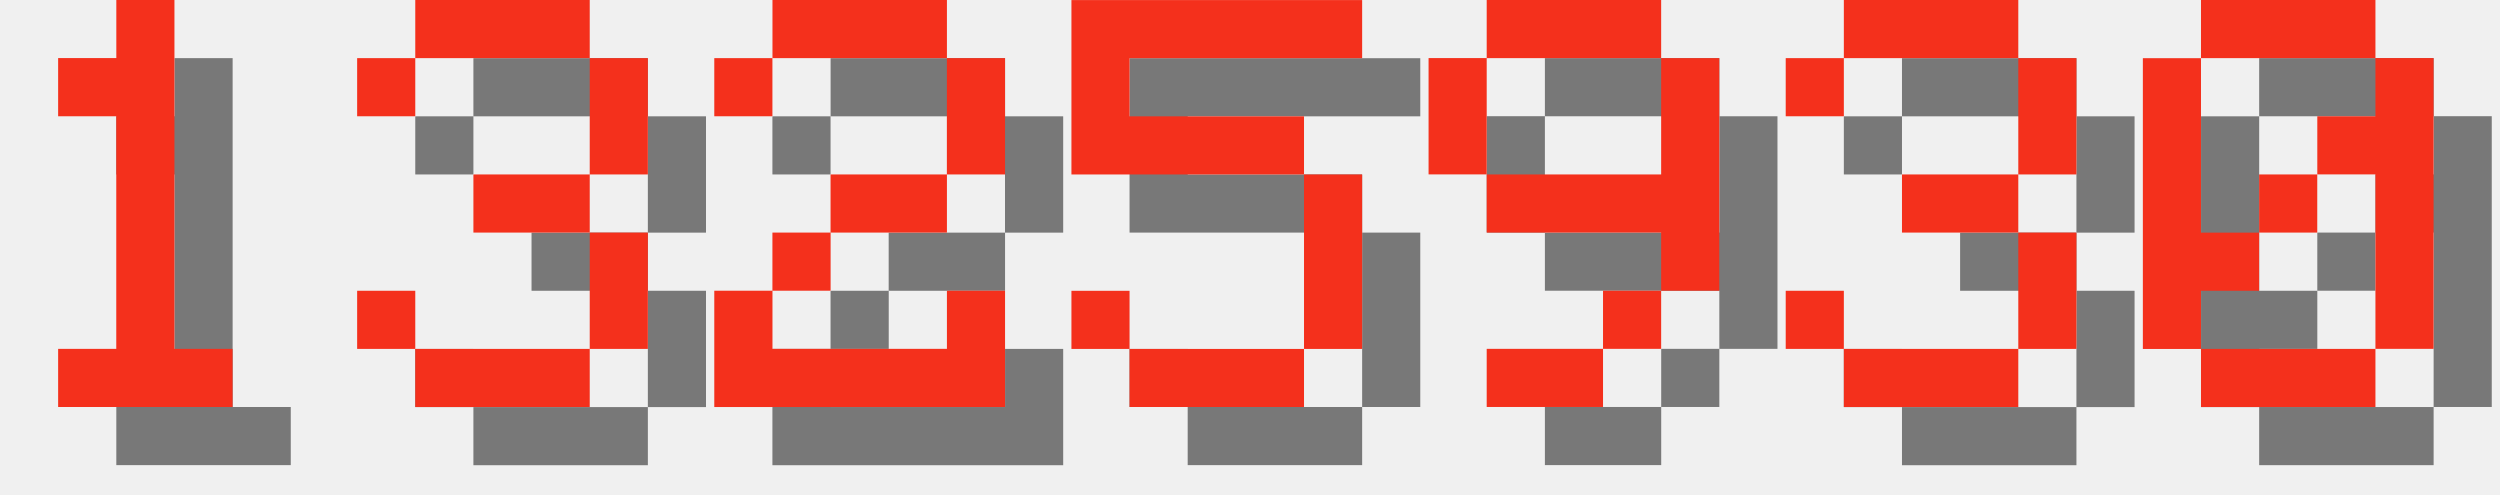
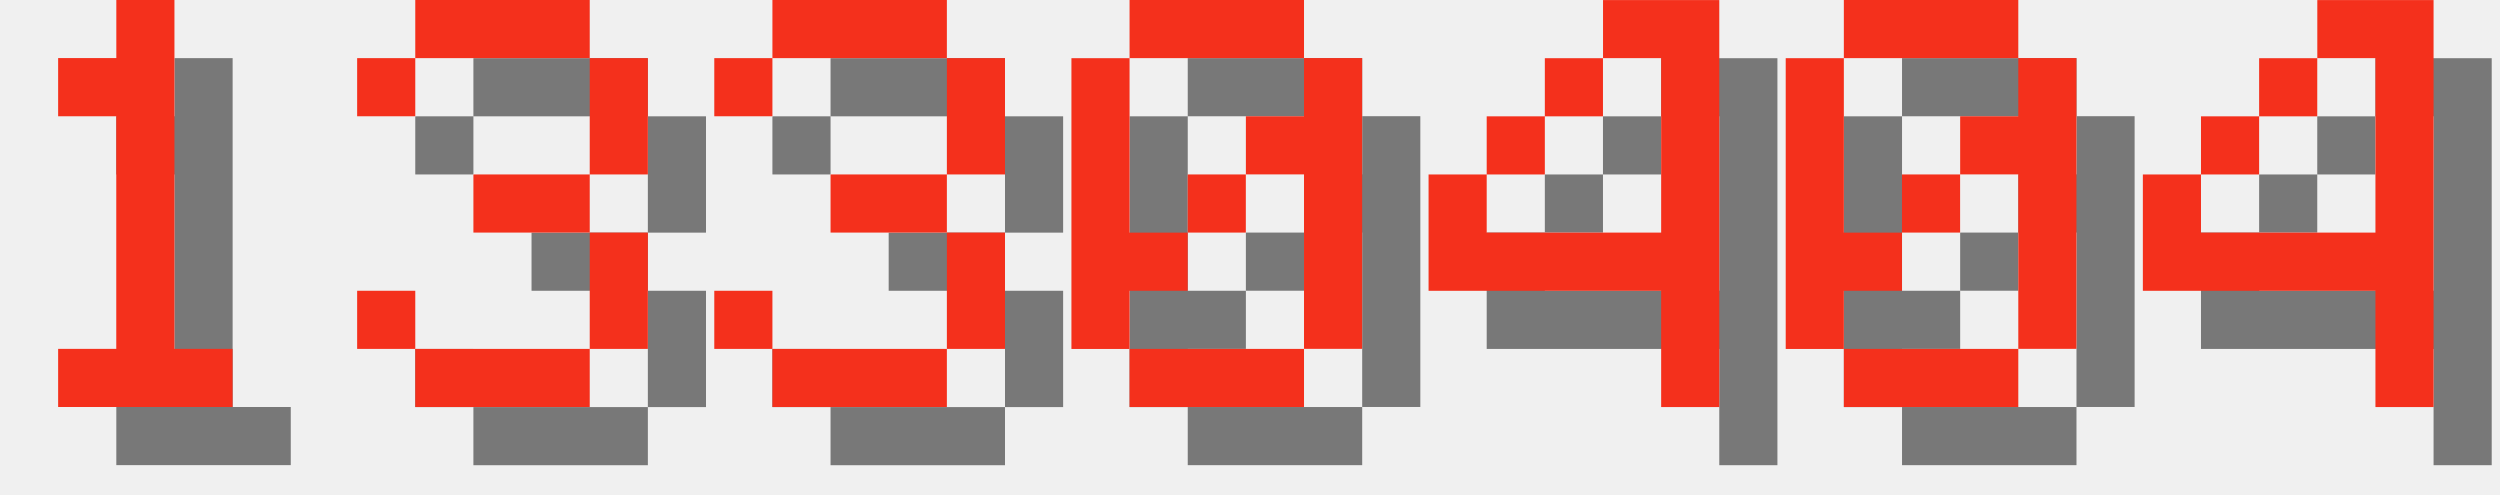
<svg xmlns="http://www.w3.org/2000/svg" version="1.1" width="182.0" height="36">
  <style>
        .text-foreground {
            fill: #F4301C;
        }
        .text-shadow {
            fill: #000000;
            fill-opacity: 0.5;
        }
    </style>
  <g class="digit" id="digit_1" transform="translate(0.0, 0), scale(4)">
    <path id="digit_1_shadow" class="text-shadow" d="m2.117 2.117v1.058h1.058v4.233h-1.058v1.058h3.175v-1.058h-1.058v-6.35h-1.058v1.058h-1.058z" fill-opacity=".5" style="paint-order:stroke fill markers" />
    <path id="digit_1_fg" class="text-foreground" d="m1.058 1.058v1.058h1.058v4.233h-1.058v1.058h3.175v-1.058h-1.058v-6.35h-1.058v1.058h-1.058z" fill="#fff" style="paint-order:stroke fill markers" />
  </g>
  <g class="digit" id="digit_3" transform="translate(26.0, 0), scale(4)">
    <path id="digit_3_shadow" class="text-shadow" d="m1.058 2.117v1.058h1.058v-1.058h3.175v2.117h-2.117v1.058h2.117v2.117h-3.175v-1.058h-1.058v1.058h1.058v1.058h3.175v-1.058h1.058v-2.117h-1.058v-1.058h1.058v-2.117h-1.058v-1.058h-3.175v1.058h-1.058z" fill-opacity=".5" style="paint-order:stroke fill markers" />
    <path id="digit_3_fg" class="text-foreground" d="m0 1.058v1.058h1.058v-1.058h3.175v2.117h-2.117v1.058h2.117v2.117h-3.175v-1.058h-1.058v1.058h1.058v1.058h3.175v-1.058h1.058v-2.117h-1.058v-1.058h1.058v-2.117h-1.058v-1.058h-3.175v1.058h-1.058z" fill="#fff" style="paint-order:stroke fill markers" />
  </g>
-   <g class="digit" id="digit_2" transform="translate(52.0, 0), scale(4)">
-     <path id="digit_2_shadow" class="text-shadow" d="m1.058 2.117v1.058h1.058v-1.058h3.175v2.117h-2.117v1.058h-1.058v1.058h-1.058v2.117h5.292v-2.117h-1.058v1.058h-3.175v-1.058h1.058v-1.058h2.117v-1.058h1.058v-2.117h-1.058v-1.058h-3.175v1.058h-1.058z" fill-opacity=".5" style="paint-order:stroke fill markers" />
-     <path id="digit_2_fg" class="text-foreground" d="m0 1.058v1.058h1.058v-1.058h3.175v2.117h-2.117v1.058h-1.058v1.058h-1.058v2.117h5.292v-2.117h-1.058v1.058h-3.175v-1.058h1.058v-1.058h2.117v-1.058h1.058v-2.117h-1.058v-1.058h-3.175v1.058h-1.058z" fill="#fff" style="paint-order:stroke fill markers" />
-   </g>
-   <g class="digit" id="digit_5" transform="translate(78.0, 0), scale(4)">
-     <path id="digit_5_shadow" class="text-shadow" d="m1.058 1.058v3.175h4.233v3.175h-3.175v-1.058h-1.058v1.058h1.058v1.058h3.175v-1.058h1.058v-3.175h-1.058v-1.058h-3.175v-1.058h4.233v-1.058h-5.292z" fill-opacity=".5" style="paint-order:stroke fill markers" />
-     <path id="digit_5_fg" class="text-foreground" d="m0 0v3.175h4.233v3.175h-3.175v-1.058h-1.058v1.058h1.058v1.058h3.175v-1.058h1.058v-3.175h-1.058v-1.058h-3.175v-1.058h4.233v-1.058h-5.292z" fill="#fff" style="paint-order:stroke fill markers" />
-   </g>
-   <g class="digit" id="digit_9" transform="translate(104.0, 0), scale(4)">
-     <path id="digit_9_shadow" class="text-shadow" d="m2.117 1.058v1.058h3.175v-1.058h-3.175zm3.175 1.058v2.117h-3.175v1.058h3.175v1.058h1.058v-4.233h-1.058zm0 4.233h-1.058v1.058h1.058v-1.058zm-1.058 1.058h-2.117v1.058h2.117v-1.058zm-2.117-3.175v-2.117h-1.058v2.117h1.058z" fill-opacity=".5" style="paint-order:stroke fill markers" />
-     <path id="digit_9_fg" class="text-foreground" d="m1.058 0v1.058h3.175v-1.058h-3.175zm3.175 1.058v2.117h-3.175v1.058h3.175v1.058h1.058v-4.233h-1.058zm0 4.233h-1.058v1.058h1.058v-1.058zm-1.058 1.058h-2.117v1.058h2.117v-1.058zm-2.117-3.175v-2.117h-1.058v2.117h1.058z" fill="#fff" style="paint-order:stroke fill markers" />
-   </g>
-   <g class="digit" id="digit_3" transform="translate(130.0, 0), scale(4)">
+   <g class="digit" id="digit_3" transform="translate(52.0, 0), scale(4)">
    <path id="digit_3_shadow" class="text-shadow" d="m1.058 2.117v1.058h1.058v-1.058h3.175v2.117h-2.117v1.058h2.117v2.117h-3.175v-1.058h-1.058v1.058h1.058v1.058h3.175v-1.058h1.058v-2.117h-1.058v-1.058h1.058v-2.117h-1.058v-1.058h-3.175v1.058h-1.058z" fill-opacity=".5" style="paint-order:stroke fill markers" />
    <path id="digit_3_fg" class="text-foreground" d="m0 1.058v1.058h1.058v-1.058h3.175v2.117h-2.117v1.058h2.117v2.117h-3.175v-1.058h-1.058v1.058h1.058v1.058h3.175v-1.058h1.058v-2.117h-1.058v-1.058h1.058v-2.117h-1.058v-1.058h-3.175v1.058h-1.058z" fill="#fff" style="paint-order:stroke fill markers" />
  </g>
-   <g class="digit" id="digit_0" transform="translate(156.0, 0), scale(4)">
+   <g class="digit" id="digit_0" transform="translate(78.0, 0), scale(4)">
    <path id="digit_0_shadow" class="text-shadow" d="m2.117 1.058v1.058h3.175v-1.058h-3.175zm3.175 1.058v1.058h-1.058v1.058h1.058v3.175h1.058v-5.292h-1.058zm0 5.292h-3.175v1.058h3.175v-1.058zm-3.175 0v-1.058h1.058v-1.058h-1.058v-3.175h-1.058v5.292h1.058zm1.058-2.117h1.058v-1.058h-1.058v1.058z" fill-opacity=".5" style="paint-order:stroke fill markers" />
    <path id="digit_0_fg" class="text-foreground" d="m1.058 0v1.058h3.175v-1.058h-3.175zm3.175 1.058v1.058h-1.058v1.058h1.058v3.175h1.058v-5.292h-1.058zm0 5.292h-3.175v1.058h3.175v-1.058zm-3.175 0v-1.058h1.058v-1.058h-1.058v-3.175h-1.058v5.292h1.058zm1.058-2.117h1.058v-1.058h-1.058v1.058z" fill="#fff" style="paint-order:stroke fill markers" />
  </g>
+   <g class="digit" id="digit_4" transform="translate(104.0, 0), scale(4)">
+     <path id="digit_4_shadow" class="text-shadow" d="m4.233 1.058v1.058h1.058v3.175h-3.175v-1.058h-1.058v2.117h4.233v2.117h1.058v-7.408h-2.117zm-2.117 3.175h1.058v-1.058h-1.058v1.058zm1.058-1.058h1.058v-1.058h-1.058v1.058z" fill-opacity=".5" style="paint-order:stroke fill markers" />
+     <path id="digit_4_fg" class="text-foreground" d="m3.175 0v1.058h1.058v3.175h-3.175v-1.058h-1.058v2.117h4.233v2.117h1.058v-7.408h-2.117zm-2.117 3.175h1.058v-1.058h-1.058v1.058zm1.058-1.058h1.058v-1.058h-1.058v1.058z" fill="#fff" style="paint-order:stroke fill markers" />
+   </g>
+   <g class="digit" id="digit_0" transform="translate(130.0, 0), scale(4)">
+     <path id="digit_0_shadow" class="text-shadow" d="m2.117 1.058v1.058h3.175v-1.058h-3.175zm3.175 1.058v1.058h-1.058v1.058h1.058v3.175h1.058v-5.292h-1.058zm0 5.292h-3.175v1.058h3.175v-1.058zm-3.175 0v-1.058h1.058v-1.058h-1.058v-3.175h-1.058v5.292h1.058zm1.058-2.117h1.058v-1.058h-1.058v1.058z" fill-opacity=".5" style="paint-order:stroke fill markers" />
+     <path id="digit_0_fg" class="text-foreground" d="m1.058 0v1.058h3.175v-1.058h-3.175zm3.175 1.058v1.058h-1.058v1.058h1.058v3.175h1.058v-5.292h-1.058zm0 5.292h-3.175v1.058h3.175v-1.058zm-3.175 0v-1.058h1.058v-1.058h-1.058v-3.175h-1.058v5.292h1.058zm1.058-2.117h1.058v-1.058h-1.058v1.058z" fill="#fff" style="paint-order:stroke fill markers" />
+   </g>
+   <g class="digit" id="digit_4" transform="translate(156.0, 0), scale(4)">
+     <path id="digit_4_shadow" class="text-shadow" d="m4.233 1.058v1.058h1.058v3.175h-3.175v-1.058h-1.058v2.117h4.233v2.117h1.058v-7.408h-2.117zm-2.117 3.175h1.058v-1.058h-1.058v1.058zm1.058-1.058h1.058v-1.058h-1.058v1.058z" fill-opacity=".5" style="paint-order:stroke fill markers" />
+     <path id="digit_4_fg" class="text-foreground" d="m3.175 0v1.058h1.058v3.175h-3.175v-1.058h-1.058v2.117h4.233v2.117h1.058v-7.408h-2.117zm-2.117 3.175h1.058v-1.058h-1.058v1.058zm1.058-1.058h1.058v-1.058h-1.058v1.058z" fill="#fff" style="paint-order:stroke fill markers" />
+   </g>
</svg>
